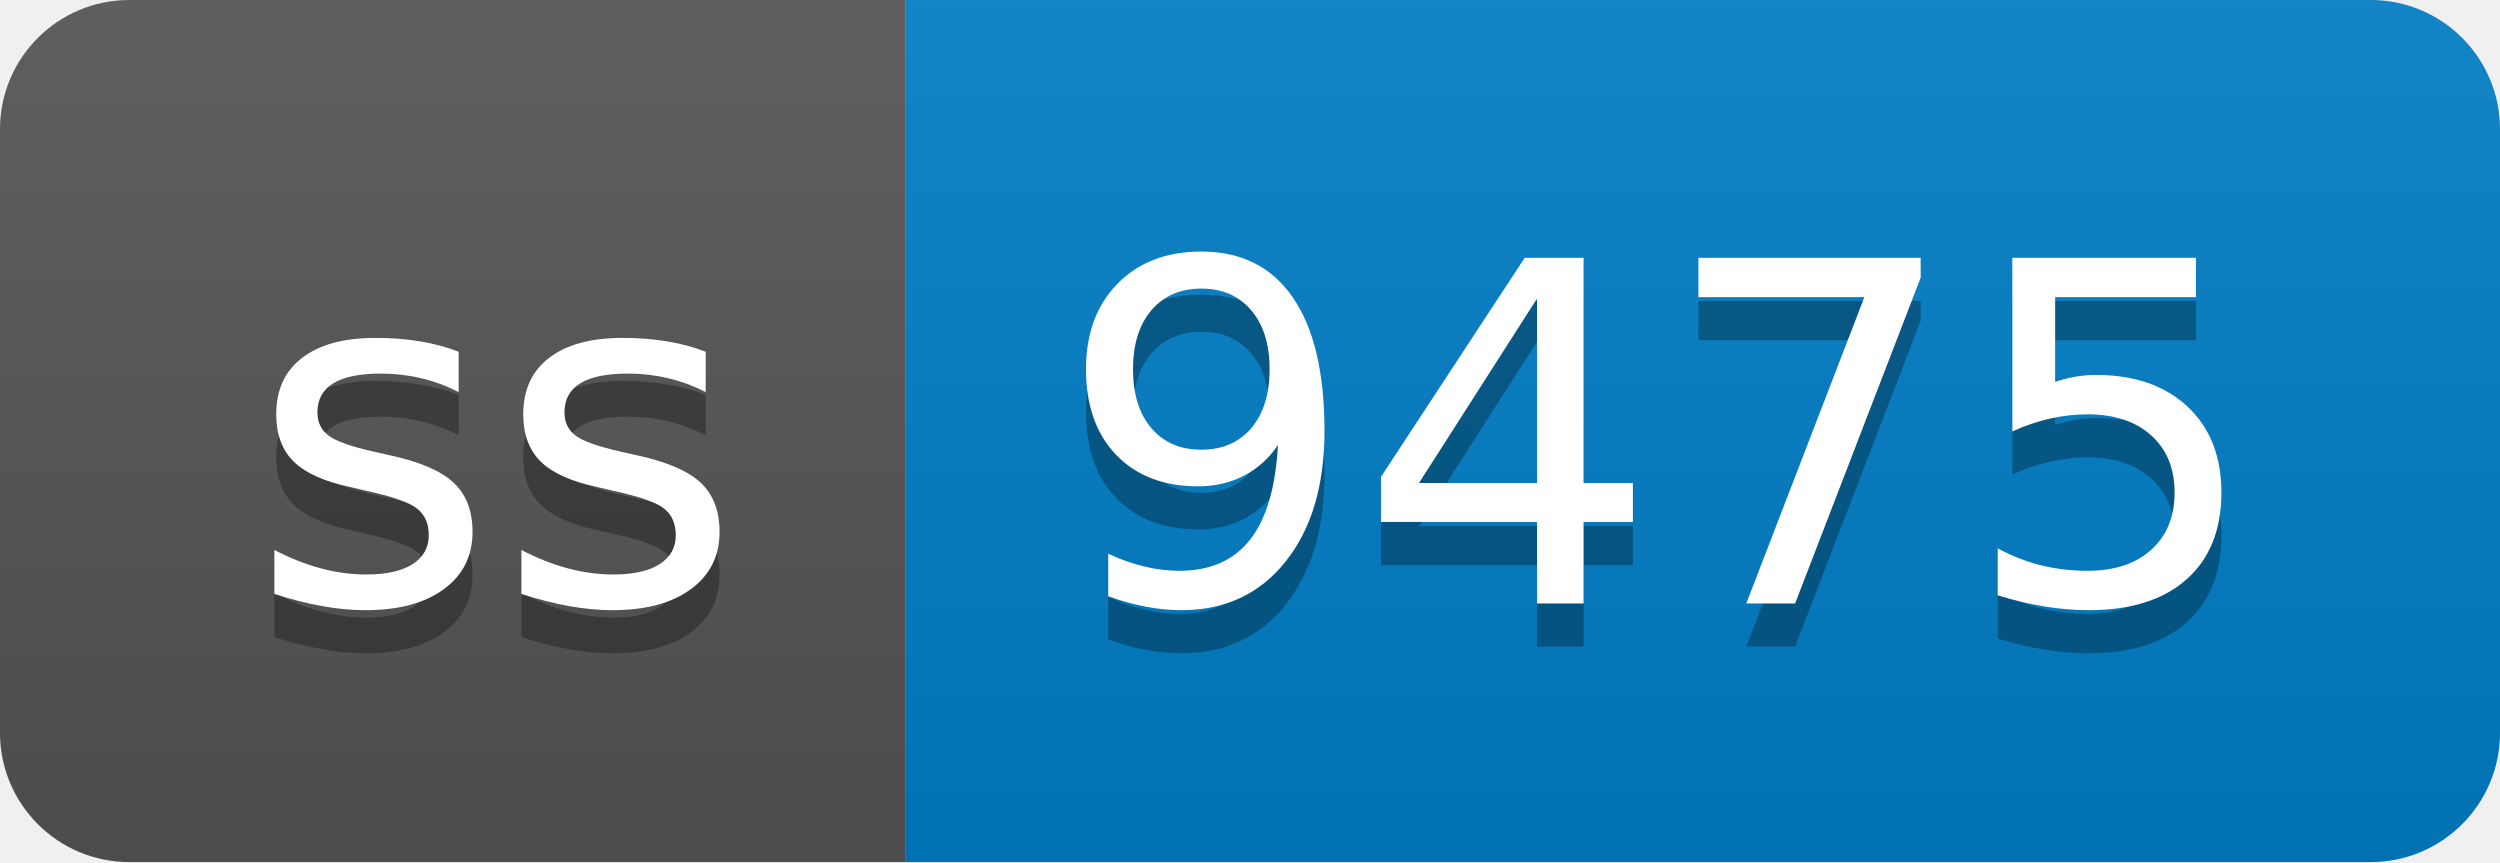
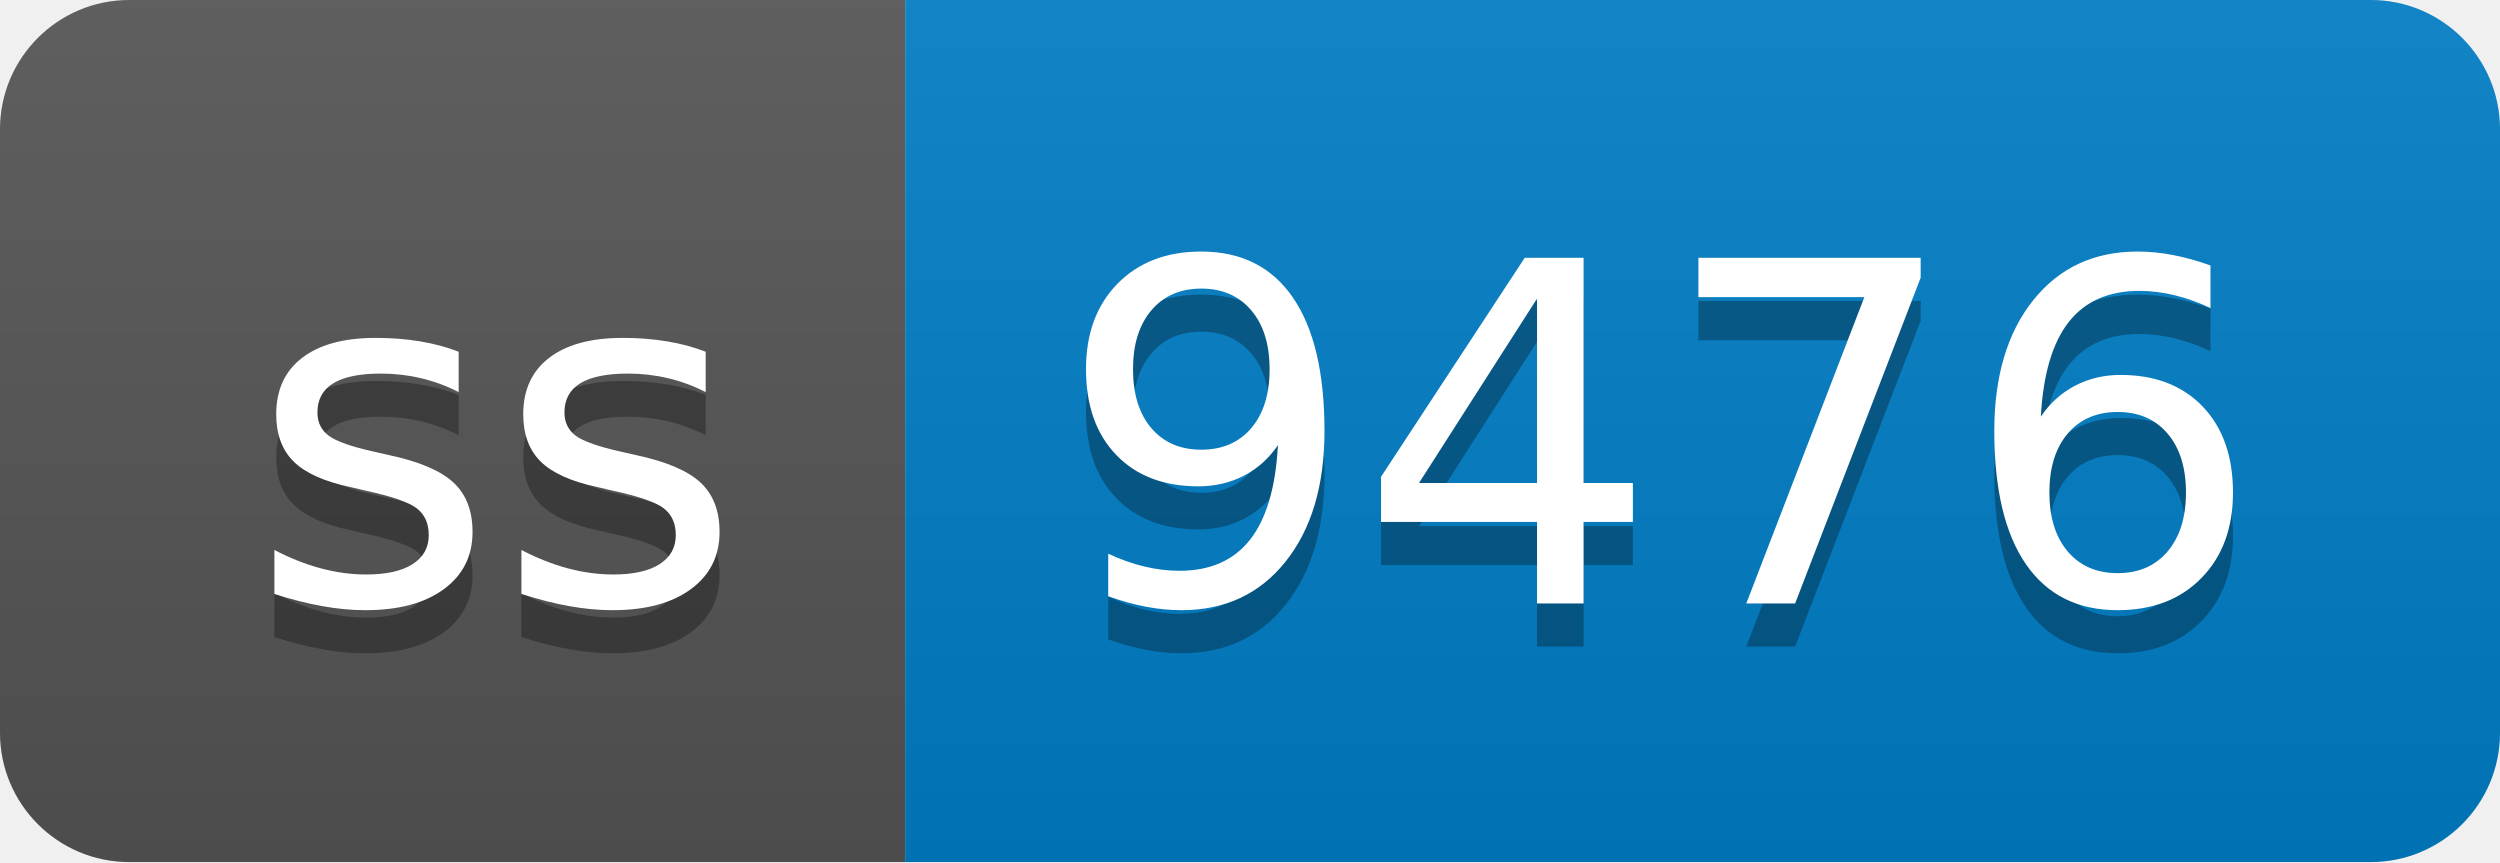
- <svg xmlns="http://www.w3.org/2000/svg" width="58" height="20" role="img" aria-label="ss: 9475">
+ <svg xmlns="http://www.w3.org/2000/svg" width="58" height="20" role="img" aria-label="ss: 9476">
  <linearGradient id="s" x2="0" y2="100%">
    <stop offset="0" stop-color="#bbb" stop-opacity=".1" />
    <stop offset="1" stop-opacity=".1" />
  </linearGradient>
  <clipPath id="r">
    <rect width="58" height="20" rx="3" fill="#fff" />
  </clipPath>
  <g clip-path="url(#r)">
    <rect width="21" height="20" fill="#555" />
    <rect x="21" width="37" height="20" fill="#007ec6" />
    <rect width="58" height="20" fill="url(#s)" />
  </g>
  <g fill="#fff" text-anchor="middle" font-family="Verdana,Geneva,DejaVu Sans,sans-serif" text-rendering="geometricPrecision" font-size="110">
    <text aria-hidden="true" x="115" y="150" fill="#010101" fill-opacity=".3" transform="scale(.1)" textLength="110">ss</text>
    <text x="115" y="140" transform="scale(.1)" fill="#fff" textLength="110">ss</text>
-     <text aria-hidden="true" x="385" y="150" fill="#010101" fill-opacity=".3" transform="scale(.1)" textLength="270">9475</text>
-     <text x="385" y="140" transform="scale(.1)" fill="#fff" textLength="270">9475</text>
+     <text aria-hidden="true" x="385" y="150" fill="#010101" fill-opacity=".3" transform="scale(.1)" textLength="270">9476</text>
+     <text x="385" y="140" transform="scale(.1)" fill="#fff" textLength="270">9476</text>
  </g>
</svg>
